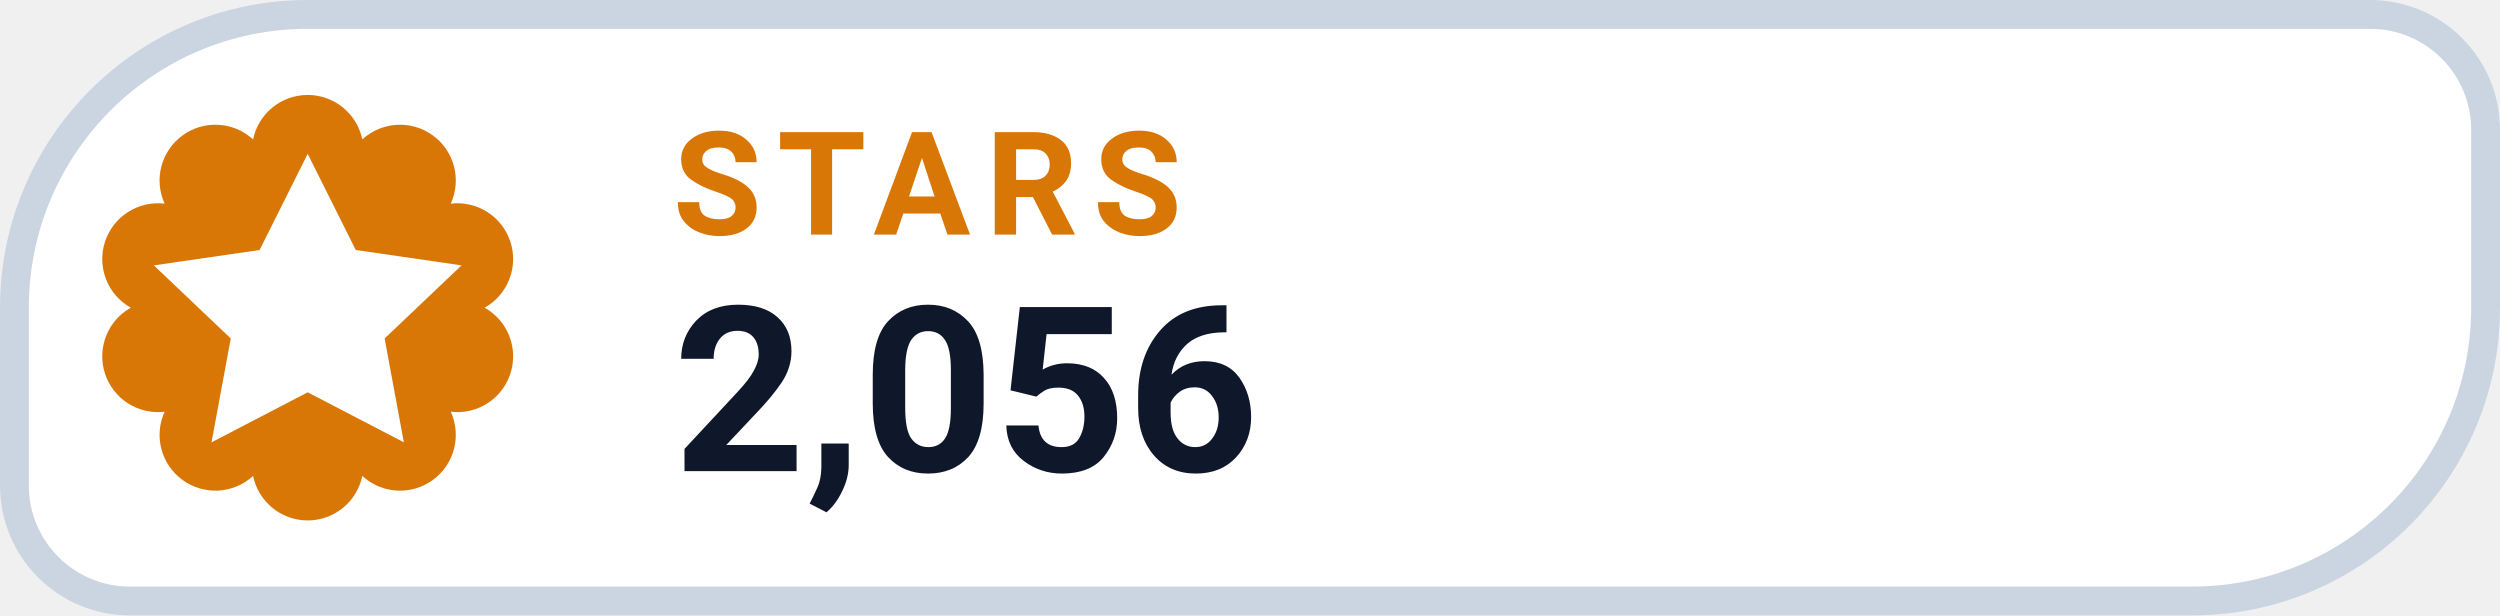
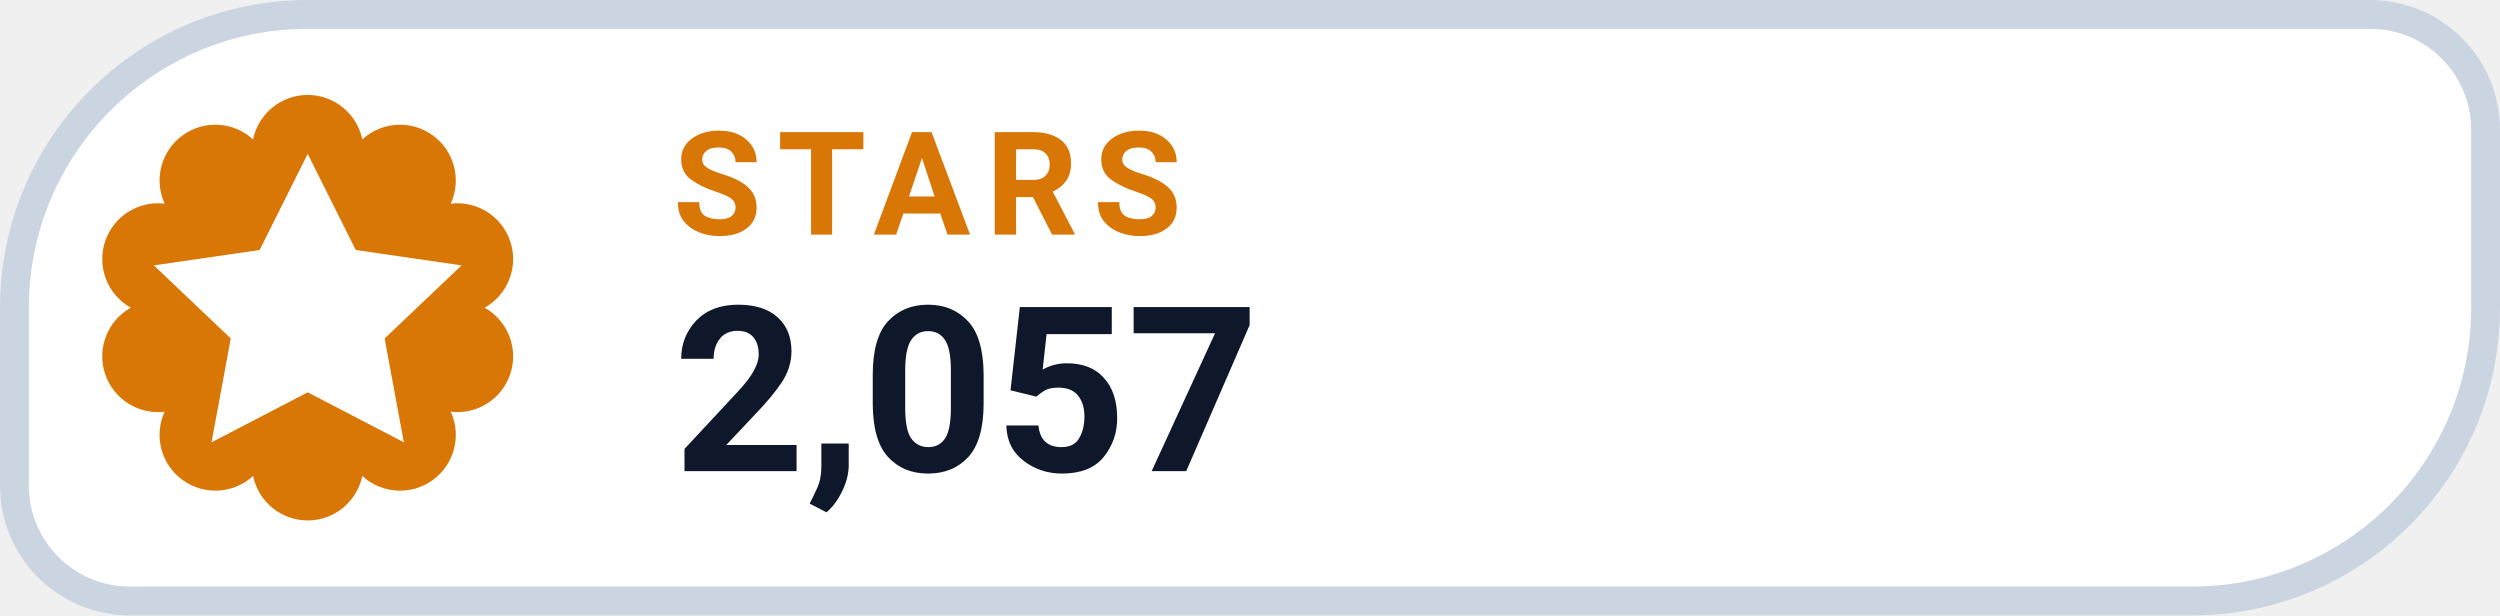
- <svg xmlns="http://www.w3.org/2000/svg" width="130" height="32" viewBox="0 0 130 32" role="img" aria-label="STARS 2,056">
+ <svg xmlns="http://www.w3.org/2000/svg" width="130" height="32" viewBox="0 0 130 32" role="img" aria-label="STARS 2,057">
  <path d="M 16.00 0.75 H 123.25 A 6.00 6.00 0 0 1 129.25 6.75 V 16.00 A 15.25 15.25 0 0 1 114.00 31.25 H 6.75 A 6.00 6.00 0 0 1 0.75 25.25 V 16.00 A 15.25 15.25 0 0 1 16.00 0.75 Z" fill="#FFFFFF" stroke="#CBD5E1" stroke-width="1.5" />
  <path d="M 13.16 7.25 A 2.90 2.90 0 0 1 18.84 7.25 A 2.90 2.90 0 0 1 23.44 10.59 A 2.90 2.90 0 0 1 25.20 16.00 A 2.90 2.90 0 0 1 23.44 21.41 A 2.90 2.90 0 0 1 18.84 24.75 A 2.90 2.90 0 0 1 13.16 24.75 A 2.90 2.90 0 0 1 8.56 21.41 A 2.90 2.90 0 0 1 6.80 16.00 A 2.90 2.90 0 0 1 8.56 10.59 A 2.90 2.90 0 0 1 13.16 7.25 Z" fill="#D97706" />
  <g transform="translate(16 16)" style="color:#FFFFFF;">
    <path d="M0 -8 l2.5 5 5.5 .8 -4 3.8 1 5.4 -5 -2.6 -5 2.6 1 -5.4 -4 -3.8 5.5 -.8 Z" fill="currentColor" />
  </g>
  <text x="35" y="12.2" fill="#D97706" font-family="-apple-system,BlinkMacSystemFont,'Segoe UI',Roboto,Helvetica,Arial,sans-serif" font-size="7.5" font-weight="700" letter-spacing=".8">STARS</text>
-   <text x="35" y="24.5" fill="#0F172A" font-family="-apple-system,BlinkMacSystemFont,'Segoe UI',Roboto,Helvetica,Arial,sans-serif" font-size="12" font-weight="750">2,056</text>
+   <text x="35" y="24.5" fill="#0F172A" font-family="-apple-system,BlinkMacSystemFont,'Segoe UI',Roboto,Helvetica,Arial,sans-serif" font-size="12" font-weight="750">2,057</text>
</svg>
